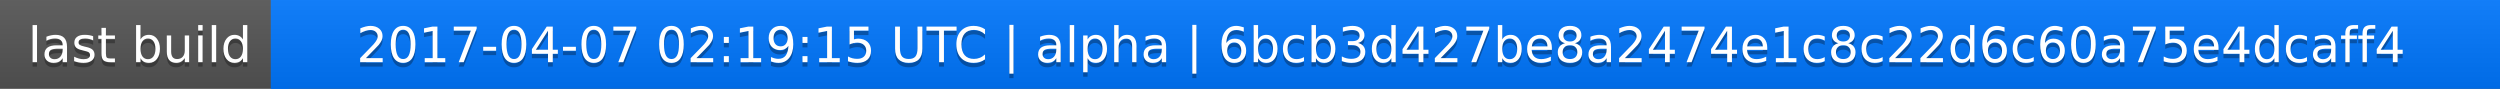
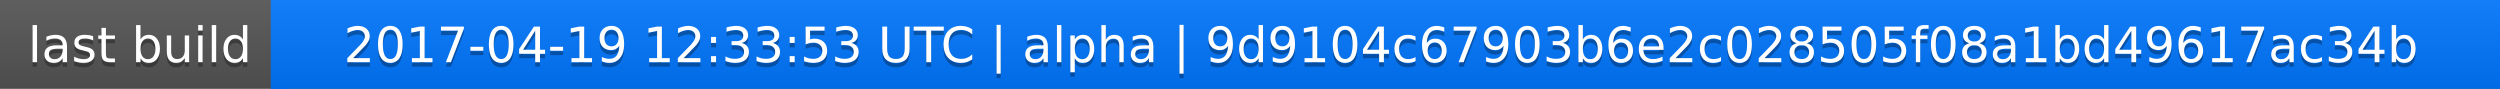
<svg xmlns="http://www.w3.org/2000/svg" width="563" height="20">
  <linearGradient id="a" x2="0" y2="100%">
    <stop offset="0" stop-color="#bbb" stop-opacity=".1" />
    <stop offset="1" stop-opacity=".1" />
  </linearGradient>
  <rect rx="0" width="563" height="20" fill="#555" />
  <rect rx="0" x="61" width="502" height="20" fill="#07f" />
  <path fill="#07f" d="M61 0h4v20h-4z" />
  <rect rx="0" width="563" height="20" fill="url(#a)" />
  <g fill="#fff" text-anchor="middle" font-family="DejaVu Sans,Verdana,Geneva,sans-serif" font-size="11">
    <text x="31.5" y="15" fill="#010101" fill-opacity=".3">last build</text>
    <text x="31.5" y="14">last build</text>
-     <text x="311" y="15" fill="#010101" fill-opacity=".3">2017-04-07 02:19:15 UTC | alpha | 6bcb3d427be8a2474e1c8c22d6c60a75e4dcaff4</text>
-     <text x="311" y="14">2017-04-07 02:19:15 UTC | alpha | 6bcb3d427be8a2474e1c8c22d6c60a75e4dcaff4</text>
+     <text x="311" y="15" fill="#010101" fill-opacity=".3">2017-04-19 12:33:53 UTC | alpha | 9d9104c67903b6e2c028505f08a1bd49617ac34b</text>
+     <text x="311" y="14">2017-04-19 12:33:53 UTC | alpha | 9d9104c67903b6e2c028505f08a1bd49617ac34b</text>
  </g>
</svg>
